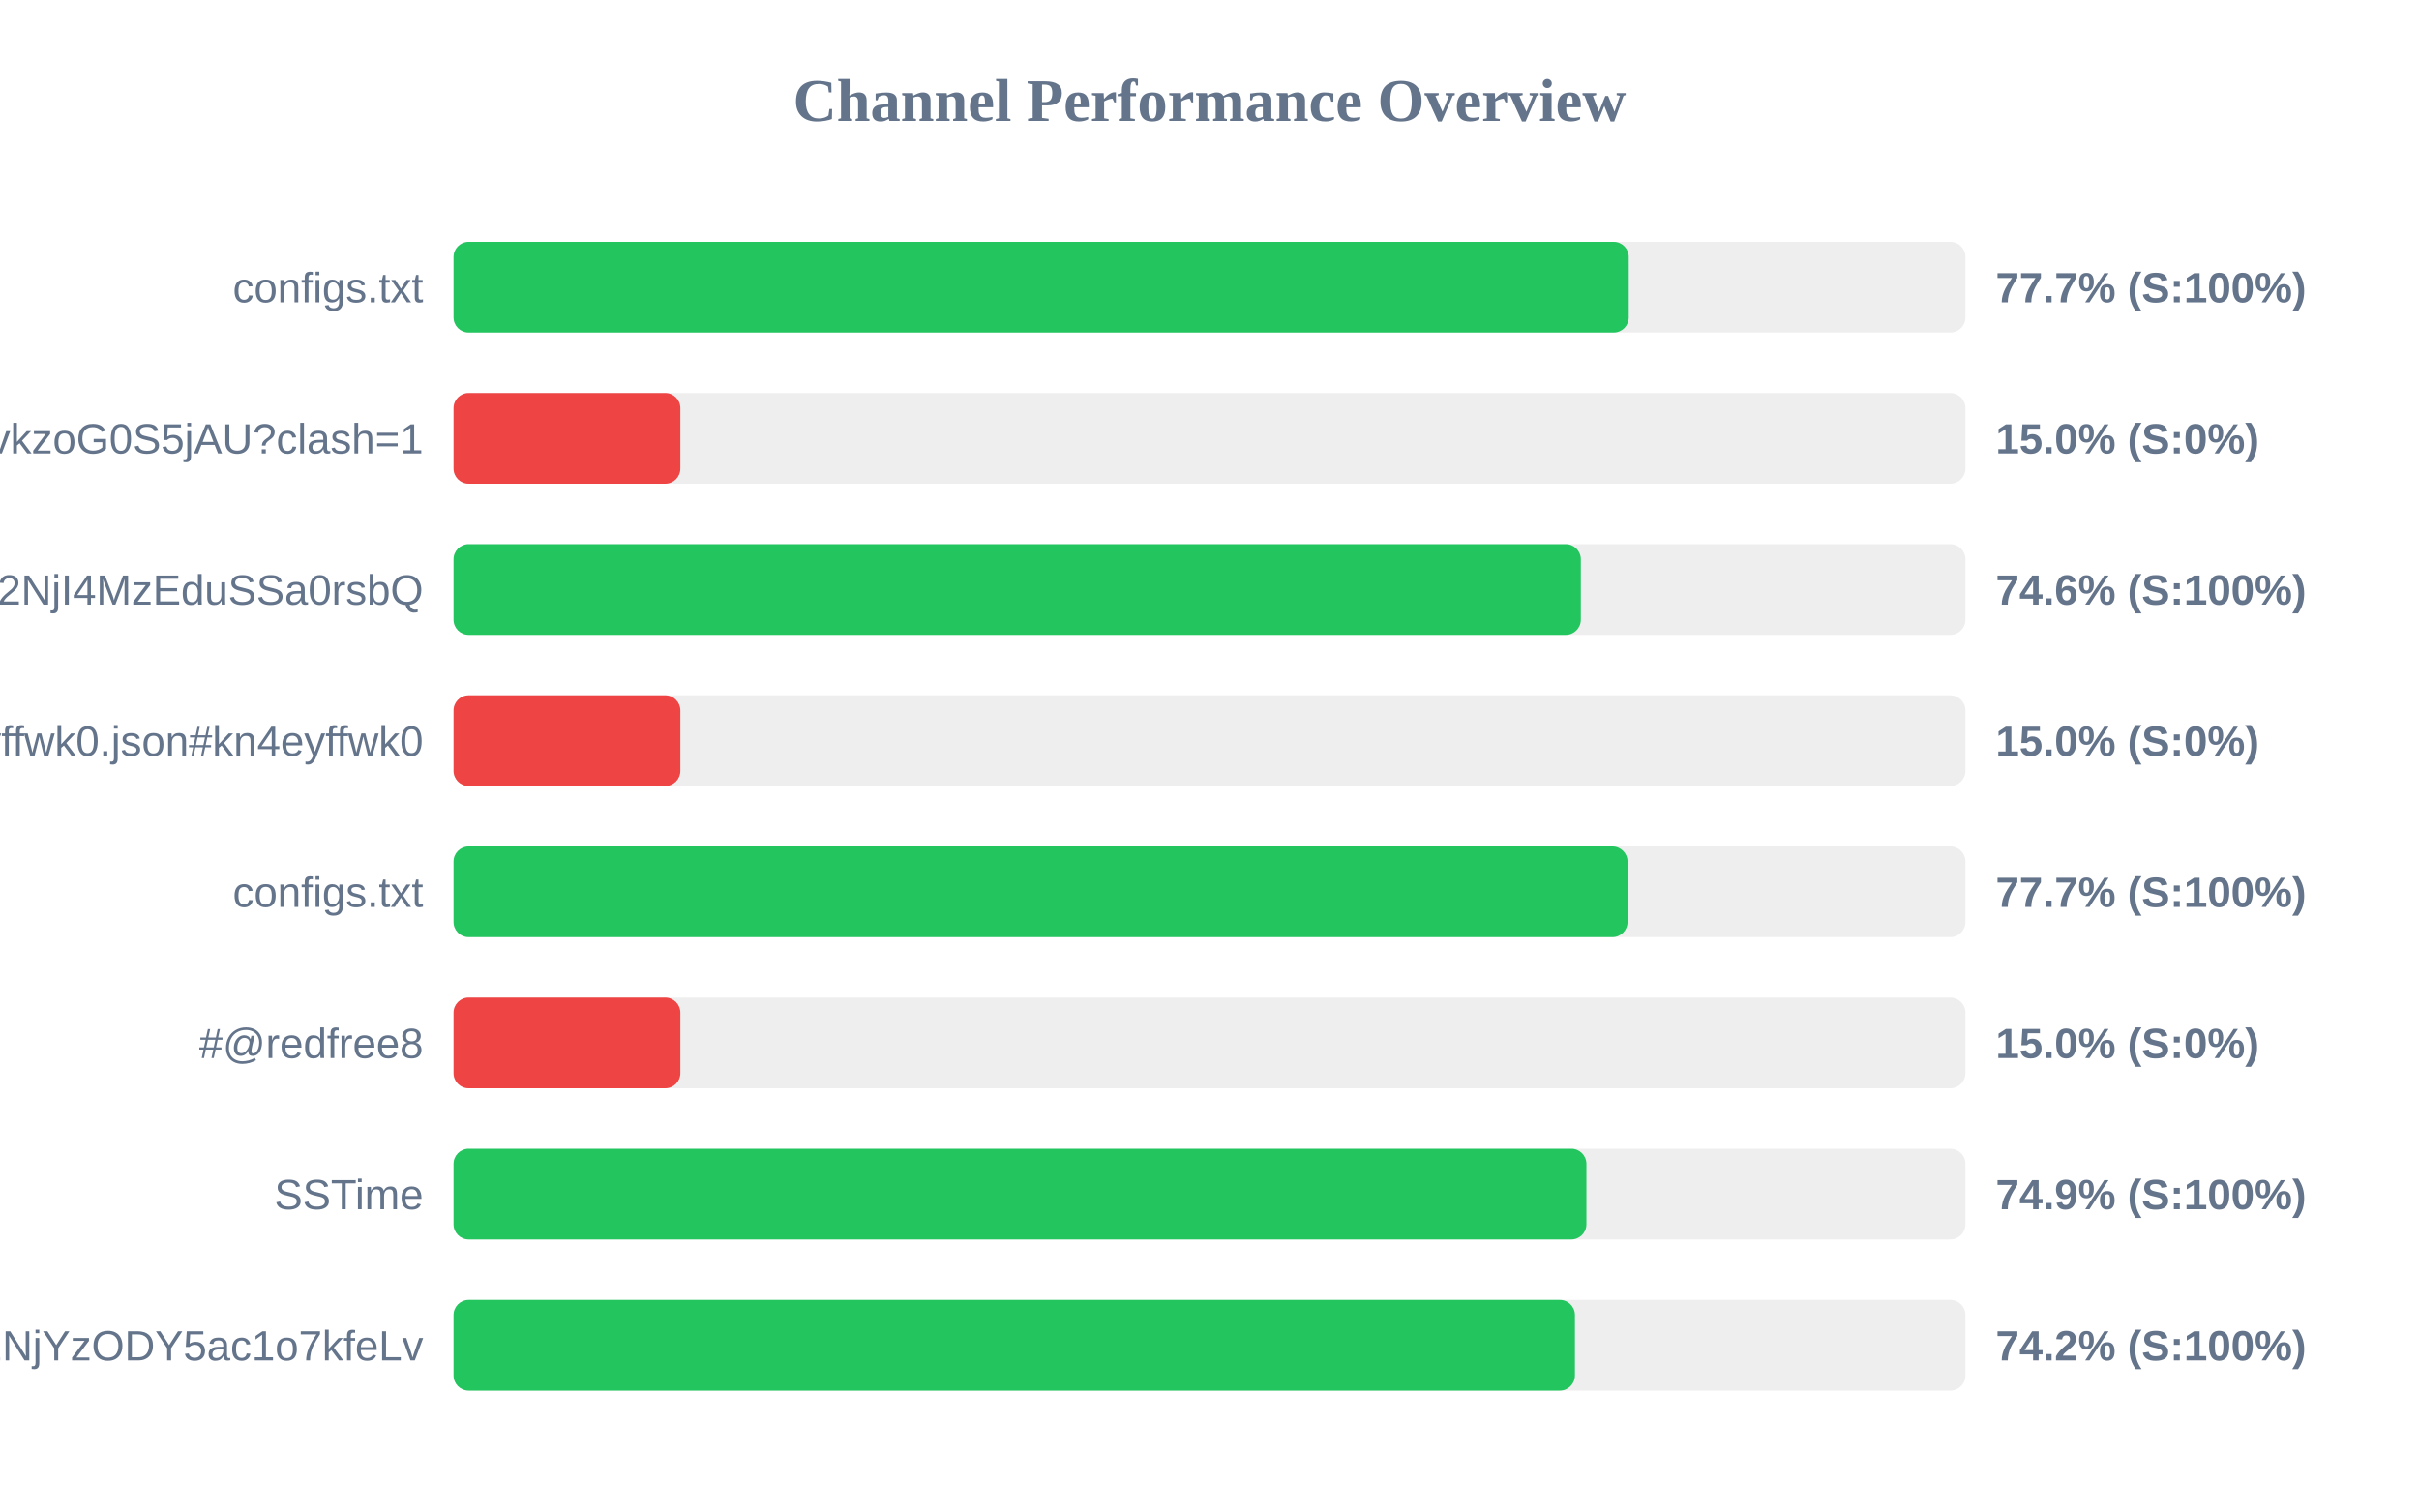
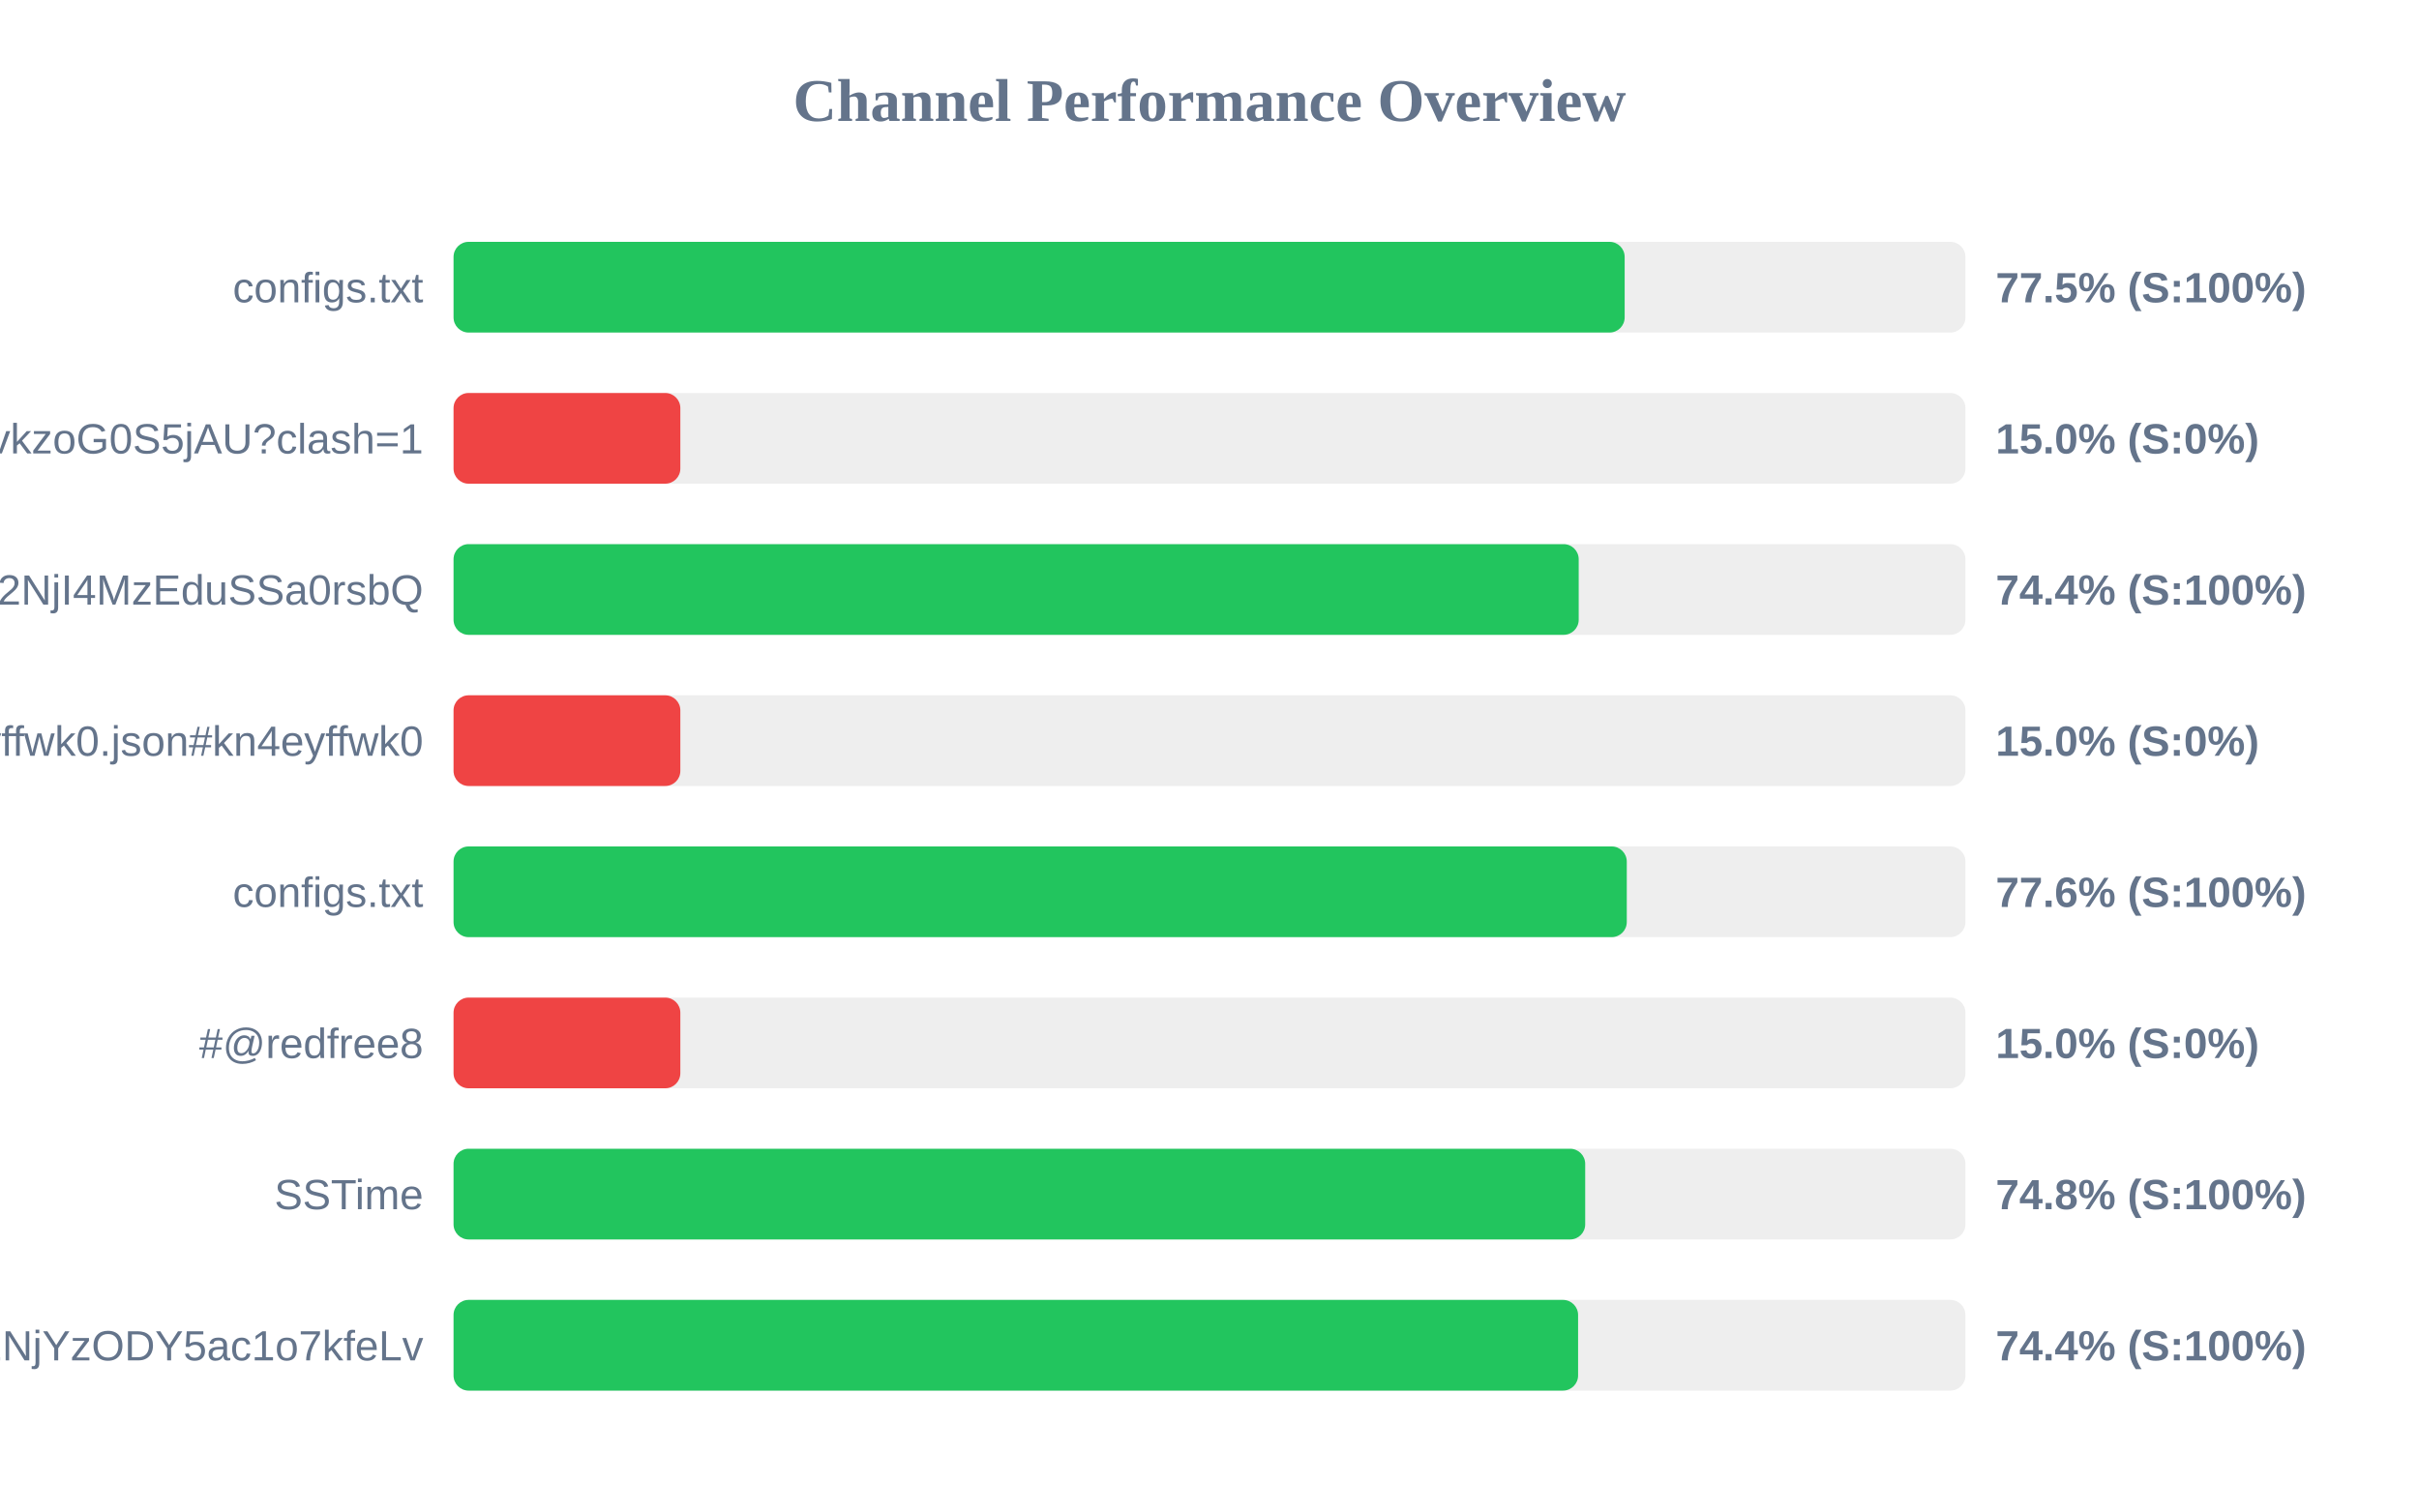
<svg xmlns="http://www.w3.org/2000/svg" width="800" height="500" version="1.1">
  <style>
        .row { font: 14px Arial; fill: #64748b; }
        .score { font: bold 14px Arial; fill: #64748b; }
    </style>
  <text x="400" y="40" text-anchor="middle" font-size="20px" font-weight="bold" fill="#64748b">Channel Performance Overview</text>
  <rect x="150" y="80" width="500" height="30" fill="#eee" rx="5" />
-   <rect x="150" y="80" width="388.65" height="30" fill="#22c55e" rx="5" />
+   <rect x="150" y="80" width="387.3" height="30" fill="#22c55e" rx="5" />
  <text x="140" y="100" text-anchor="end" class="row">configs.txt</text>
-   <text x="660" y="100" text-anchor="start" class="score">77.7% (S:100%)</text>
+   <text x="660" y="100" text-anchor="start" class="score">77.5% (S:100%)</text>
  <rect x="150" y="130" width="500" height="30" fill="#eee" rx="5" />
  <rect x="150" y="130" width="75.0" height="30" fill="#ef4444" rx="5" />
  <text x="140" y="150" text-anchor="end" class="row">6vY3rvkzoG0S5jAU?clash=1</text>
  <text x="660" y="150" text-anchor="start" class="score">15.0% (S:0%)</text>
  <rect x="150" y="180" width="500" height="30" fill="#eee" rx="5" />
-   <rect x="150" y="180" width="372.8" height="30" fill="#22c55e" rx="5" />
+   <rect x="150" y="180" width="372.1" height="30" fill="#22c55e" rx="5" />
  <text x="140" y="200" text-anchor="end" class="row">NTYyMjc2NDA5LDE3NDU2NjI4MzEduSSa0rsbQ</text>
-   <text x="660" y="200" text-anchor="start" class="score">74.6% (S:100%)</text>
+   <text x="660" y="200" text-anchor="start" class="score">74.4% (S:100%)</text>
  <rect x="150" y="230" width="500" height="30" fill="#eee" rx="5" />
  <rect x="150" y="230" width="75.0" height="30" fill="#ef4444" rx="5" />
  <text x="140" y="250" text-anchor="end" class="row">kn4eyffwk0.json#kn4eyffwk0</text>
  <text x="660" y="250" text-anchor="start" class="score">15.0% (S:0%)</text>
  <rect x="150" y="280" width="500" height="30" fill="#eee" rx="5" />
-   <rect x="150" y="280" width="388.25" height="30" fill="#22c55e" rx="5" />
+   <rect x="150" y="280" width="388.0" height="30" fill="#22c55e" rx="5" />
  <text x="140" y="300" text-anchor="end" class="row">configs.txt</text>
-   <text x="660" y="300" text-anchor="start" class="score">77.7% (S:100%)</text>
+   <text x="660" y="300" text-anchor="start" class="score">77.6% (S:100%)</text>
  <rect x="150" y="330" width="500" height="30" fill="#eee" rx="5" />
  <rect x="150" y="330" width="75.0" height="30" fill="#ef4444" rx="5" />
  <text x="140" y="350" text-anchor="end" class="row">#@redfree8</text>
  <text x="660" y="350" text-anchor="start" class="score">15.0% (S:0%)</text>
  <rect x="150" y="380" width="500" height="30" fill="#eee" rx="5" />
-   <rect x="150" y="380" width="374.65" height="30" fill="#22c55e" rx="5" />
+   <rect x="150" y="380" width="374.25" height="30" fill="#22c55e" rx="5" />
  <text x="140" y="400" text-anchor="end" class="row">SSTime</text>
-   <text x="660" y="400" text-anchor="start" class="score">74.9% (S:100%)</text>
+   <text x="660" y="400" text-anchor="start" class="score">74.8% (S:100%)</text>
  <rect x="150" y="430" width="500" height="30" fill="#eee" rx="5" />
-   <rect x="150" y="430" width="370.85" height="30" fill="#22c55e" rx="5" />
+   <rect x="150" y="430" width="371.9" height="30" fill="#22c55e" rx="5" />
  <text x="140" y="450" text-anchor="end" class="row">NjE3Mzg1MTE4MywxNzQ1NjYzODY5ac1o7kfeLv</text>
-   <text x="660" y="450" text-anchor="start" class="score">74.2% (S:100%)</text>
+   <text x="660" y="450" text-anchor="start" class="score">74.4% (S:100%)</text>
</svg>
